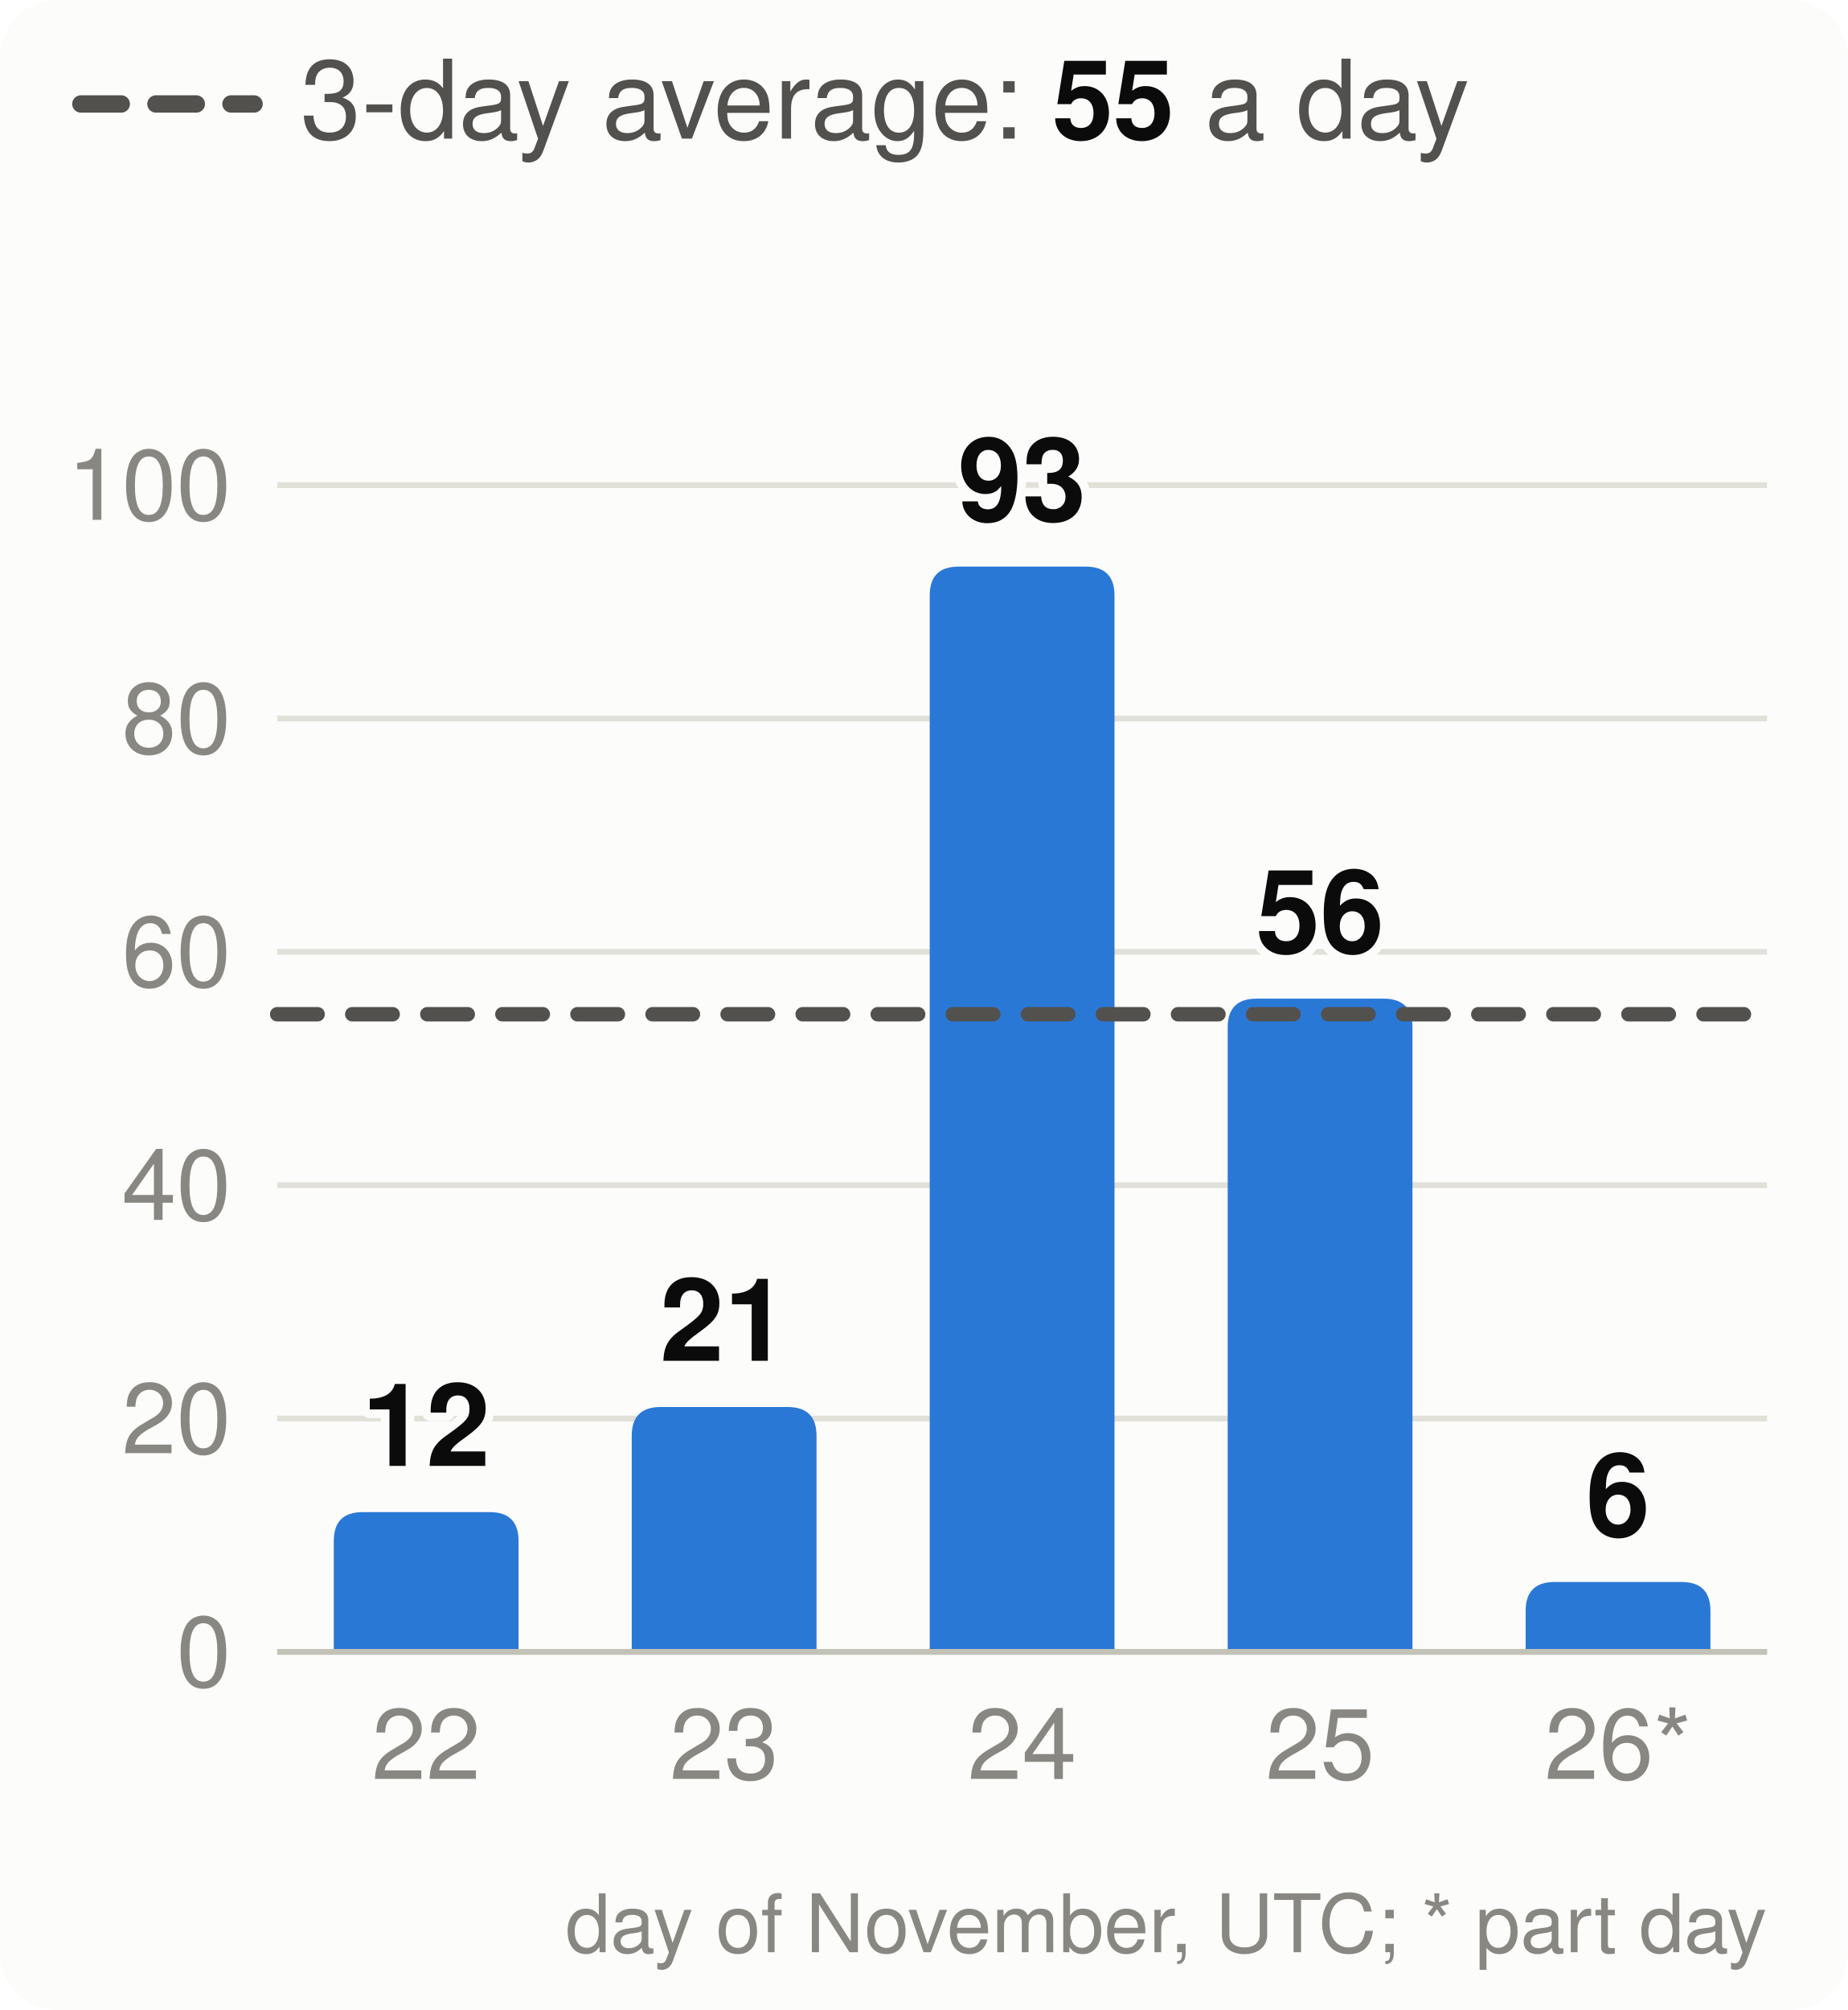
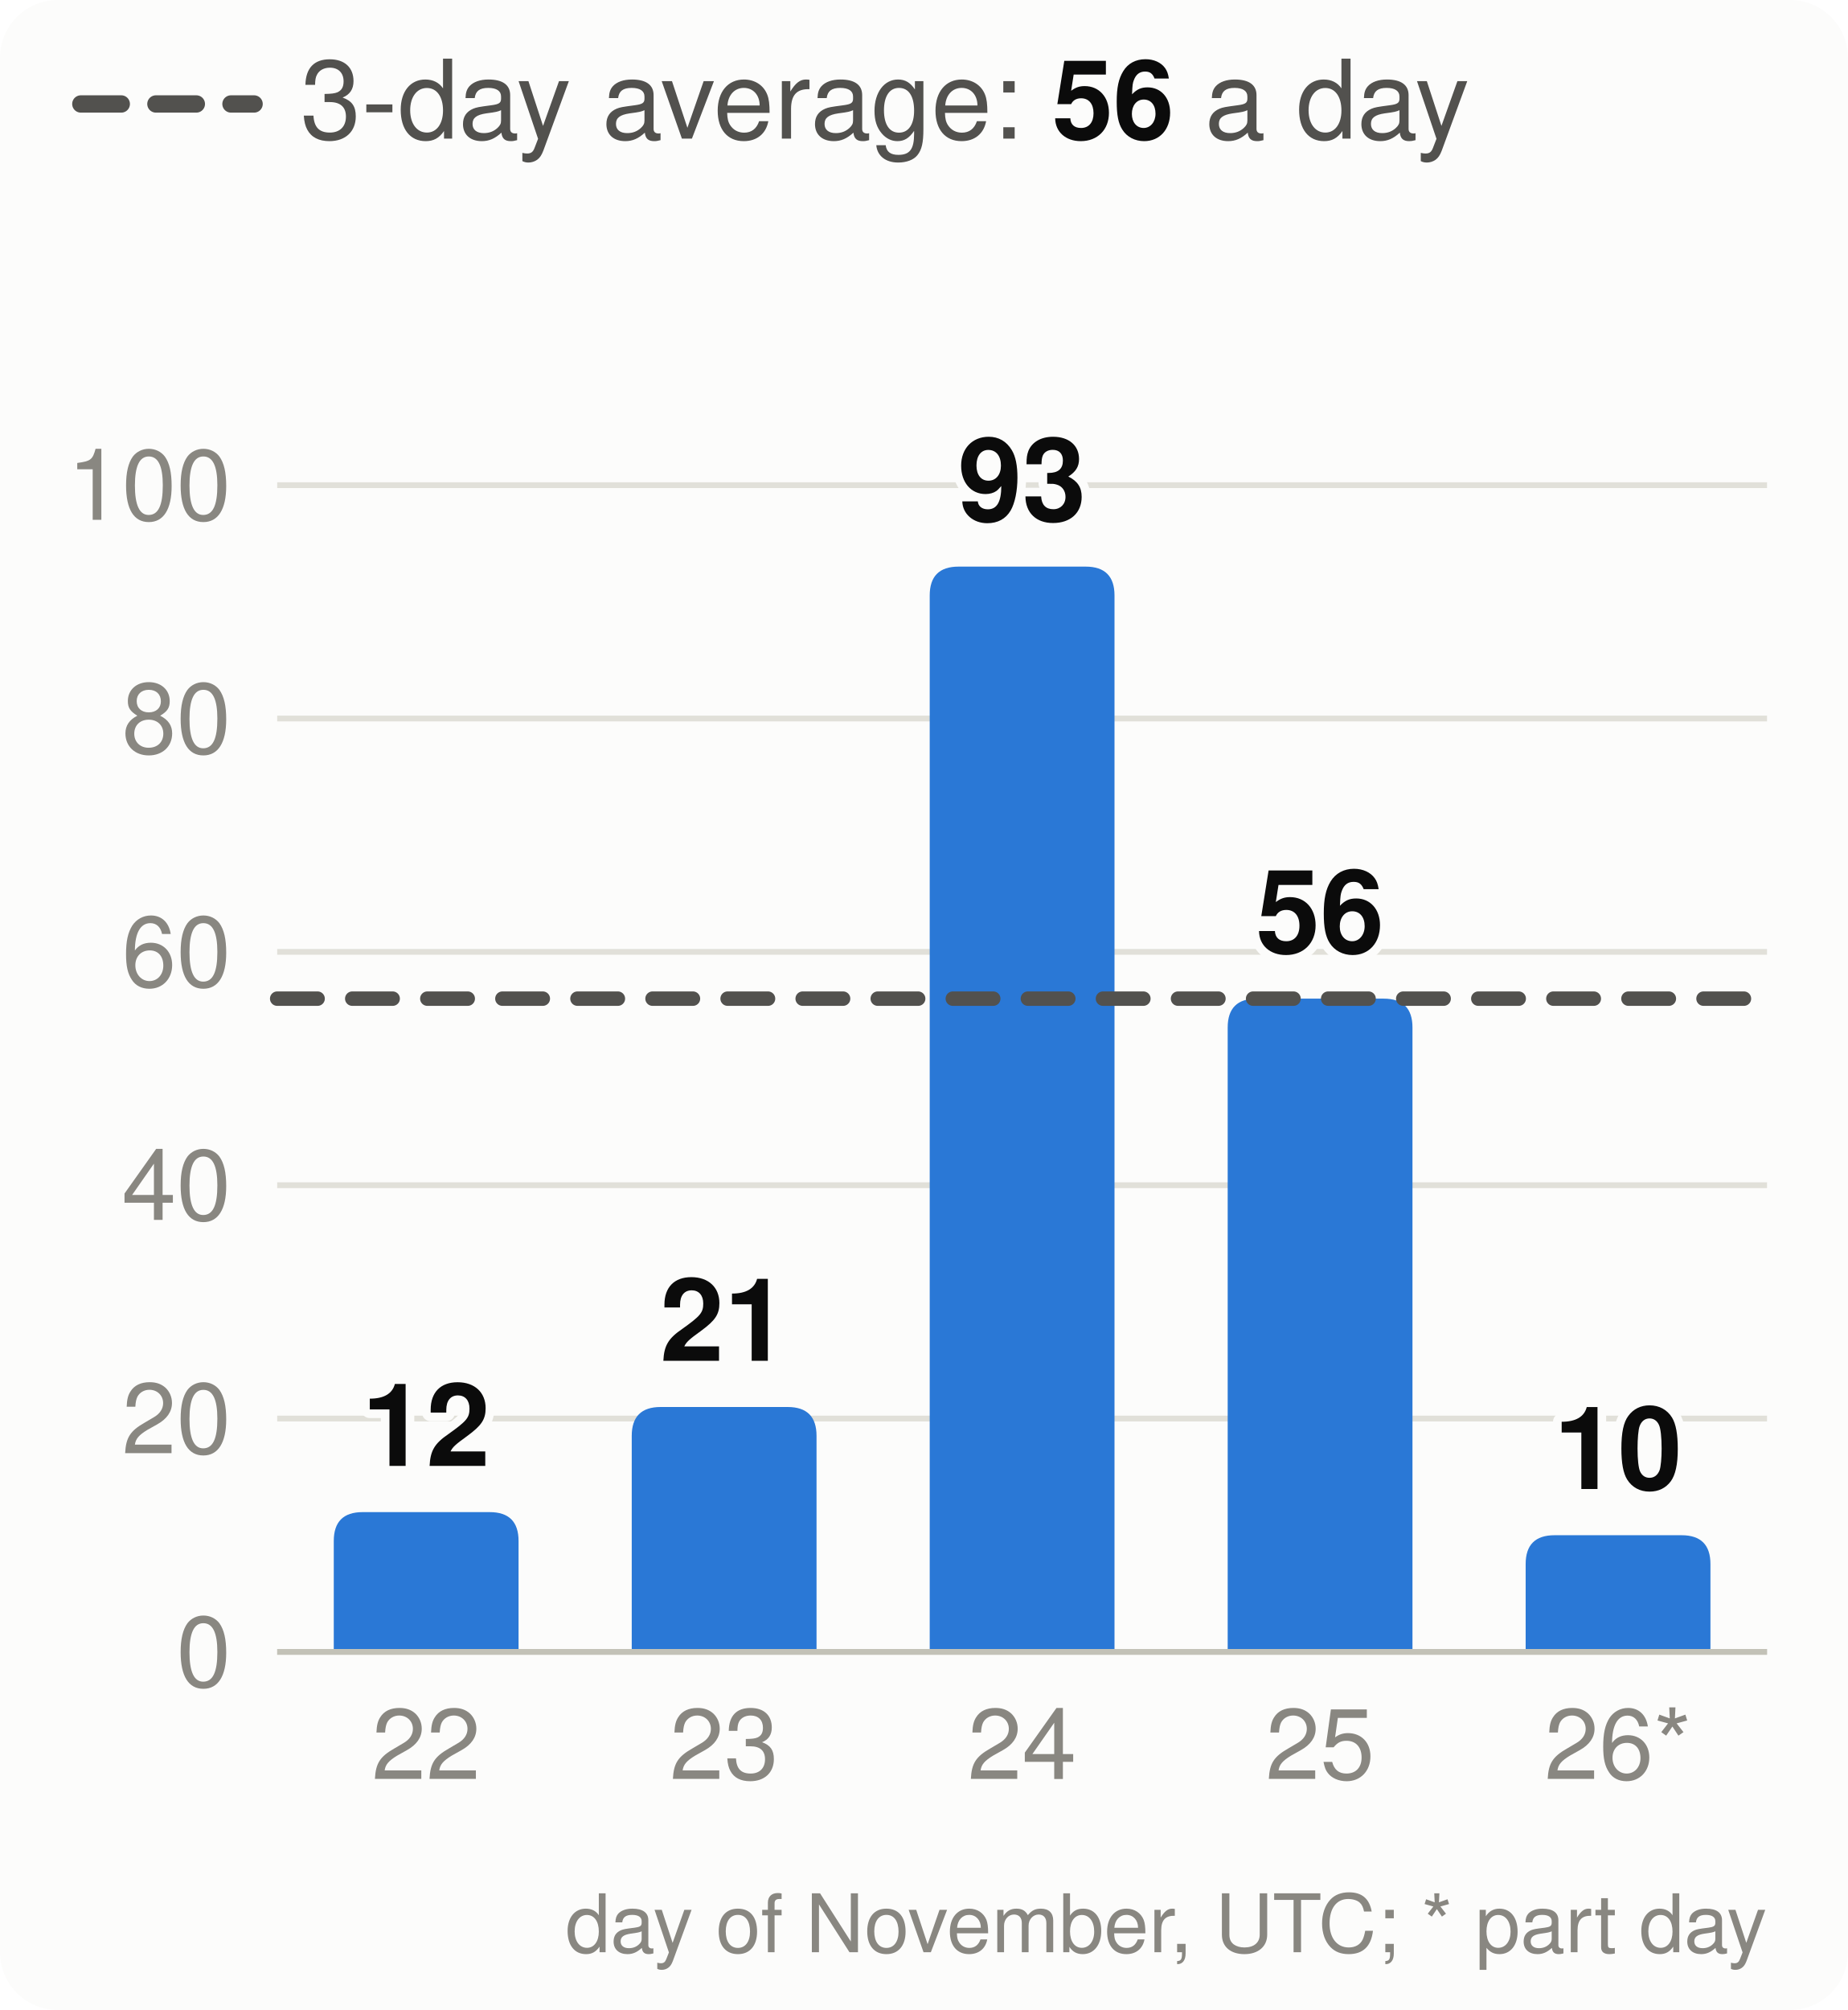
<svg xmlns="http://www.w3.org/2000/svg" viewBox="0 0 320 348" width="320" height="348" font-family="system-ui,-apple-system,Segoe UI,Helvetica,Arial,sans-serif" font-size="18" role="img" aria-label="Velocity: story points merged per day, the 3-day average and the pace needed">
  <style>.h{paint-order:stroke;stroke:#fcfcfb;stroke-width:3px;stroke-linejoin:round}.rg{stroke:#fcfcfb}@media (prefers-color-scheme: dark){.bg{fill:#1a1a19}.t1{fill:#f0efec}.t2{fill:#c3c2b7}.gr{stroke:#2c2c2a}.ax{stroke:#383835}.ld{stroke:#383835}.br{stroke:#c3c2b7}.m{stroke:#3987e5}.dp{stroke:#d95926}.v{stroke:#199e70}.i2{stroke:#c3c2b7}.i1{stroke:#f0efec}.f1{fill:#3987e5}.f2{fill:#d95926}.f3{fill:#199e70}.f4{fill:#c98500}.ev{fill:#c3c2b7}.inv{fill:#1a1a19}.done{fill:#cde2fb}.todo{fill:#52514e}.tile{fill:#262624}.h,.rg{stroke:#1a1a19}}</style>
  <rect width="320" height="348" rx="10" class="bg" fill="#fcfcfb" />
  <line x1="14" x2="44" y1="18" y2="18" class="i2" stroke="#52514e" stroke-width="3" stroke-dasharray="7 6" stroke-linecap="round" />
-   <text x="52" y="24" class="t2" fill="#52514e" font-size="19">3-day average: <tspan class="t1" fill="#0b0b0b" font-weight="700">55</tspan> a day</text>
+   <text x="52" y="24" class="t2" fill="#52514e" font-size="19">3-day average: <tspan class="t1" fill="#0b0b0b" font-weight="700">56</tspan> a day</text>
  <line x1="48" x2="306" y1="286.0" y2="286.0" class="gr" stroke="#e1e0d9" />
  <text x="40" y="292.0" text-anchor="end" class="t3" fill="#898781" font-size="17">0</text>
  <line x1="48" x2="306" y1="245.6" y2="245.6" class="gr" stroke="#e1e0d9" />
  <text x="40" y="251.6" text-anchor="end" class="t3" fill="#898781" font-size="17">20</text>
  <line x1="48" x2="306" y1="205.2" y2="205.2" class="gr" stroke="#e1e0d9" />
  <text x="40" y="211.2" text-anchor="end" class="t3" fill="#898781" font-size="17">40</text>
  <line x1="48" x2="306" y1="164.8" y2="164.8" class="gr" stroke="#e1e0d9" />
  <text x="40" y="170.8" text-anchor="end" class="t3" fill="#898781" font-size="17">60</text>
  <line x1="48" x2="306" y1="124.4" y2="124.4" class="gr" stroke="#e1e0d9" />
  <text x="40" y="130.4" text-anchor="end" class="t3" fill="#898781" font-size="17">80</text>
  <line x1="48" x2="306" y1="84.0" y2="84.0" class="gr" stroke="#e1e0d9" />
  <text x="40" y="90.0" text-anchor="end" class="t3" fill="#898781" font-size="17">100</text>
  <path d="M57.8,286.0V266.8Q57.8,261.8 62.8,261.8H84.8Q89.8,261.8 89.8,266.8V286.0Z" class="f1" fill="#2a78d6" />
  <text x="73.8" y="253.8" text-anchor="middle" class="t1 h" fill="#0b0b0b" font-size="20" font-weight="700">12</text>
  <text x="73.8" y="308" text-anchor="middle" class="t3" fill="#898781" font-size="17">22</text>
  <path d="M109.4,286.0V248.6Q109.4,243.6 114.4,243.6H136.4Q141.4,243.6 141.4,248.6V286.0Z" class="f1" fill="#2a78d6" />
  <text x="125.4" y="235.6" text-anchor="middle" class="t1 h" fill="#0b0b0b" font-size="20" font-weight="700">21</text>
  <text x="125.4" y="308" text-anchor="middle" class="t3" fill="#898781" font-size="17">23</text>
  <path d="M161.0,286.0V103.1Q161.0,98.1 166.0,98.1H188.0Q193.0,98.1 193.0,103.1V286.0Z" class="f1" fill="#2a78d6" />
  <text x="177.0" y="90.1" text-anchor="middle" class="t1 h" fill="#0b0b0b" font-size="20" font-weight="700">93</text>
  <text x="177.0" y="308" text-anchor="middle" class="t3" fill="#898781" font-size="17">24</text>
  <path d="M212.6,286.0V177.9Q212.6,172.9 217.6,172.9H239.6Q244.6,172.9 244.6,177.9V286.0Z" class="f1" fill="#2a78d6" />
  <text x="228.6" y="164.9" text-anchor="middle" class="t1 h" fill="#0b0b0b" font-size="20" font-weight="700">56</text>
  <text x="228.6" y="308" text-anchor="middle" class="t3" fill="#898781" font-size="17">25</text>
-   <path d="M264.2,286.0V278.9Q264.2,273.9 269.2,273.9H291.2Q296.2,273.9 296.2,278.9V286.0Z" class="f1" fill="#2a78d6" />
-   <text x="280.2" y="265.9" text-anchor="middle" class="t1 h" fill="#0b0b0b" font-size="20" font-weight="700">6</text>
+   <path d="M264.2,286.0V270.8Q264.2,265.8 269.2,265.8H291.2Q296.2,265.8 296.2,270.8V286.0Z" class="f1" fill="#2a78d6" />
+   <text x="280.2" y="257.8" text-anchor="middle" class="t1 h" fill="#0b0b0b" font-size="20" font-weight="700">10</text>
  <text x="280.2" y="308" text-anchor="middle" class="t3" fill="#898781" font-size="17">26*</text>
  <line x1="48" x2="306" y1="286.0" y2="286.0" class="ax" stroke="#c3c2b7" />
-   <line x1="48" x2="306" y1="175.6" y2="175.6" class="i2" stroke="#52514e" stroke-width="2.5" stroke-dasharray="7 6" stroke-linecap="round" />
+   <line x1="48" x2="306" y1="172.9" y2="172.9" class="i2" stroke="#52514e" stroke-width="2.5" stroke-dasharray="7 6" stroke-linecap="round" />
  <text x="306" y="338" text-anchor="end" class="t3" fill="#898781" font-size="14">day of November, UTC; * part day</text>
</svg>
